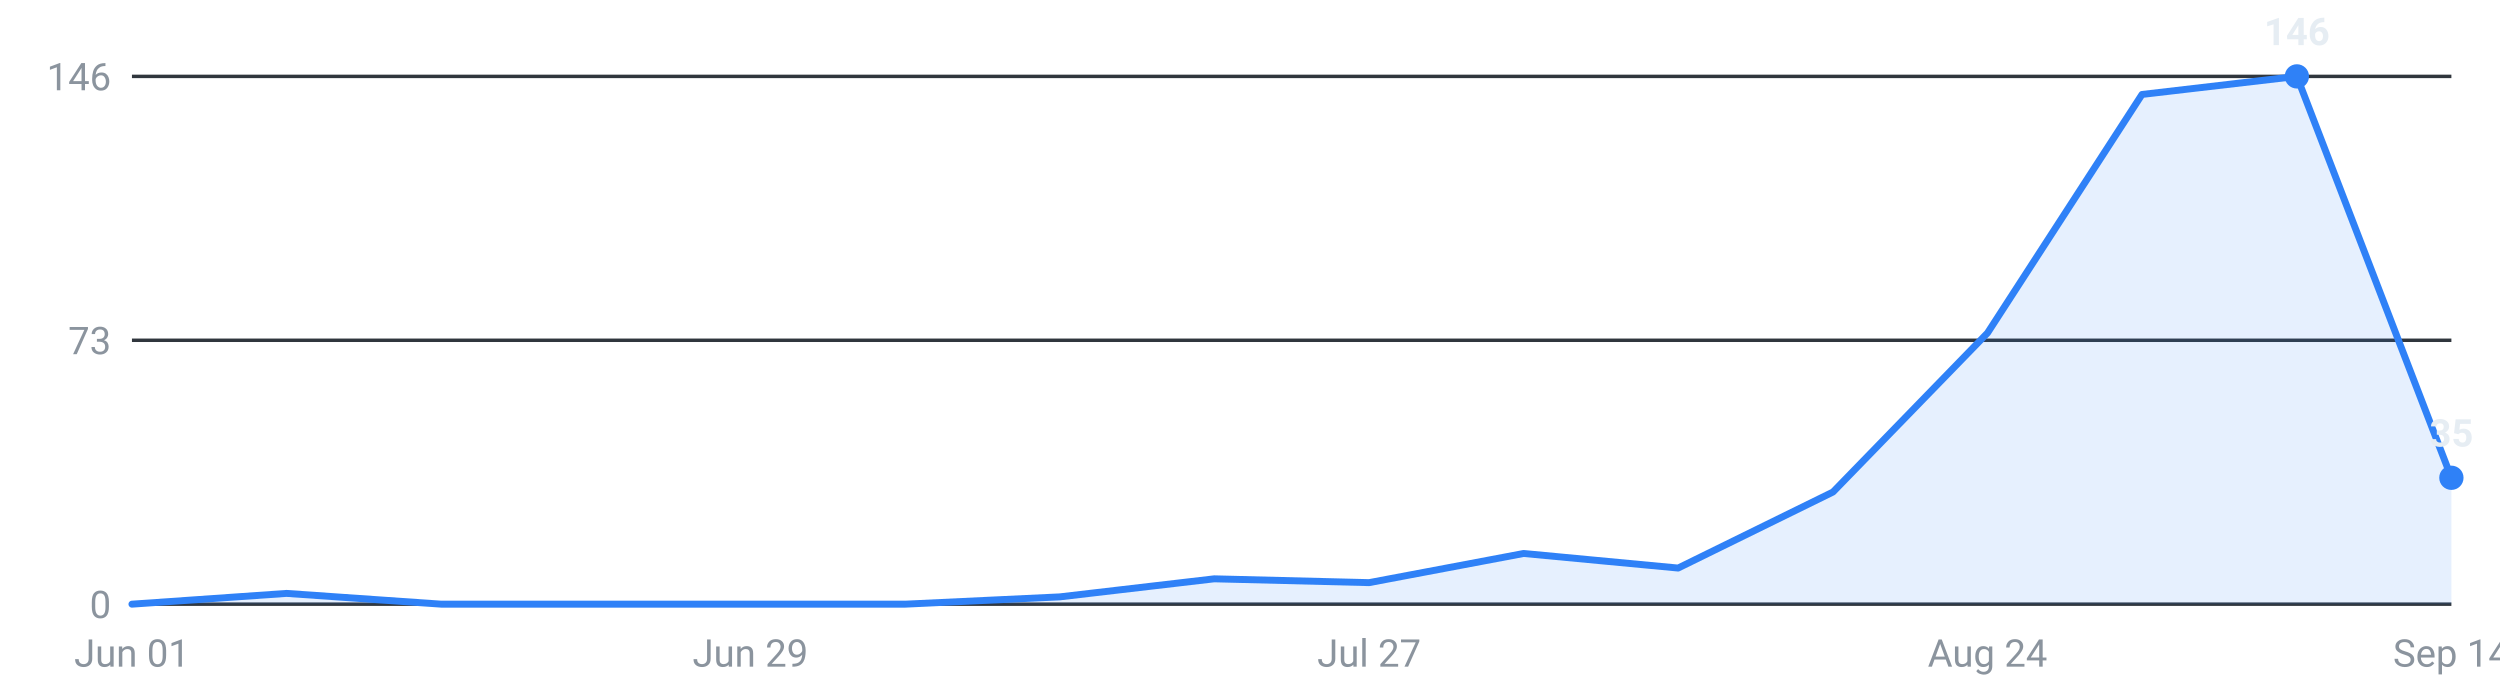
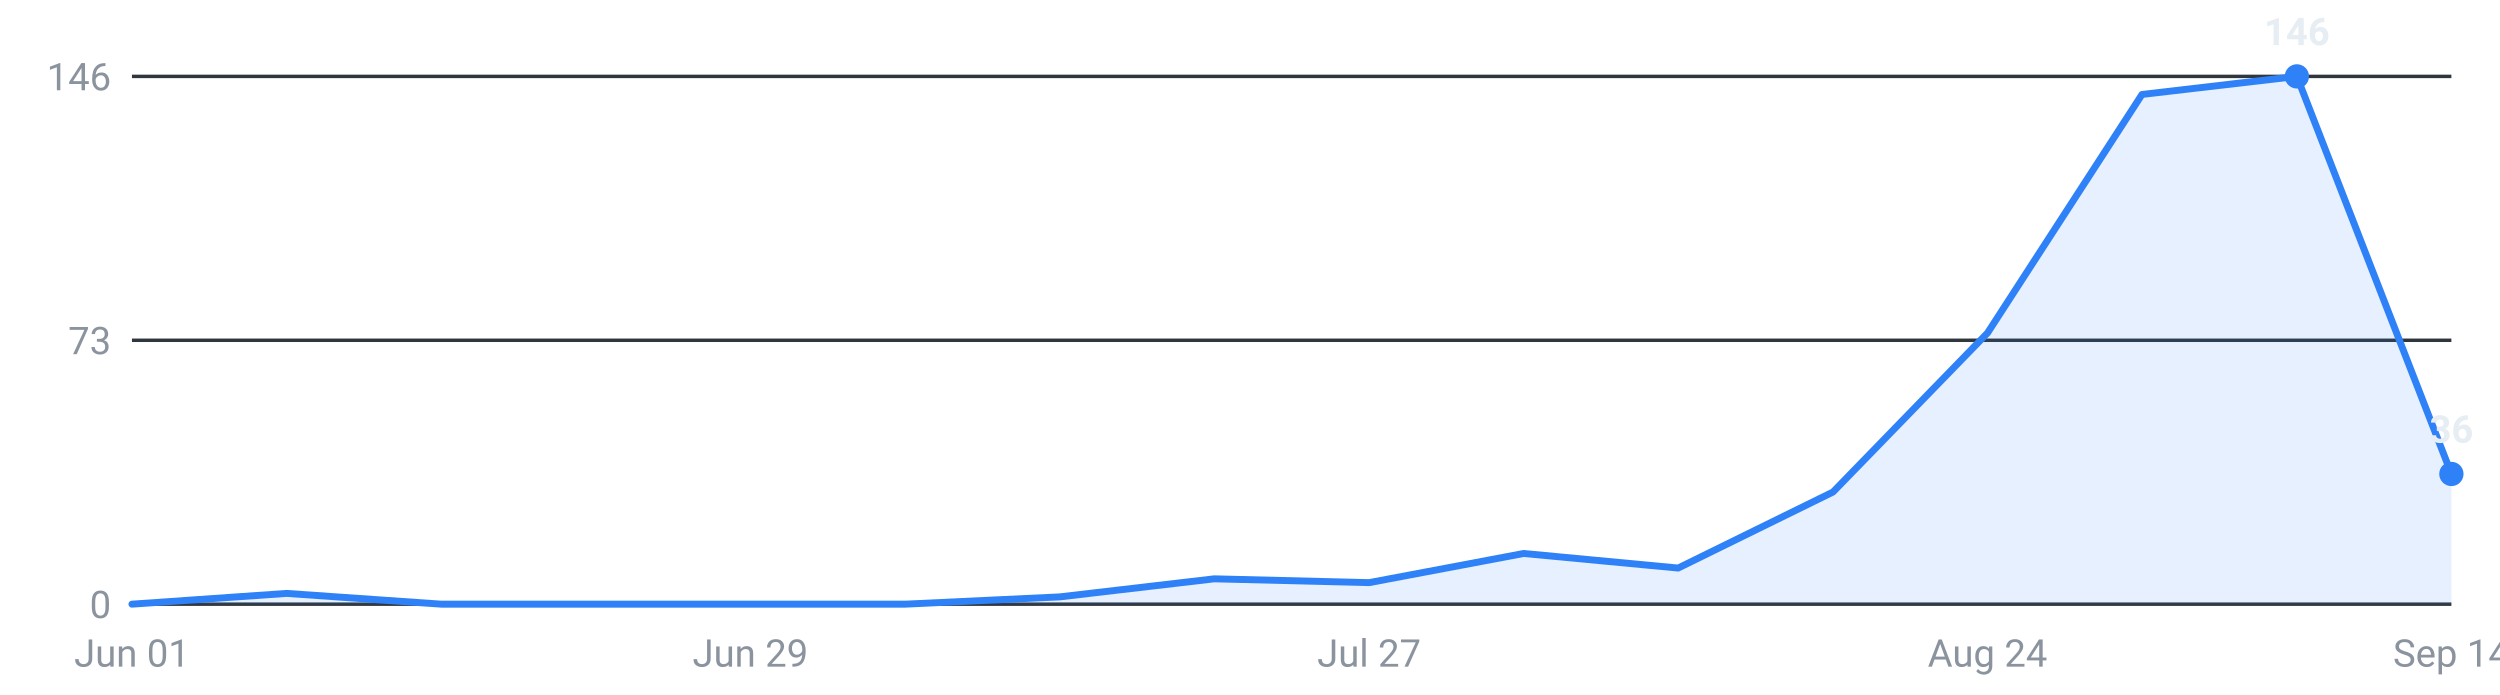
<svg xmlns="http://www.w3.org/2000/svg" viewBox="0 0 720 200" width="720" height="200" role="img" aria-label="Internships posted per week, last 16 weeks">
  <g font-family="-apple-system,Segoe UI,Roboto,sans-serif" font-size="11">
    <line x1="38" y1="174.0" x2="706" y2="174.0" stroke="#30363d" stroke-width="1" />
    <text x="32" y="178.0" text-anchor="end" fill="#8b949e">0</text>
    <line x1="38" y1="98.0" x2="706" y2="98.0" stroke="#30363d" stroke-width="1" />
    <text x="32" y="102.0" text-anchor="end" fill="#8b949e">73</text>
    <line x1="38" y1="22.0" x2="706" y2="22.0" stroke="#30363d" stroke-width="1" />
    <text x="32" y="26.0" text-anchor="end" fill="#8b949e">146</text>
-     <path d="M38.0,174 L38.0,174.0 L82.5,170.9 L127.1,174.0 L171.6,174.0 L216.1,174.0 L260.7,174.0 L305.2,171.9 L349.7,166.7 L394.3,167.8 L438.8,159.4 L483.3,163.6 L527.9,141.7 L572.4,95.9 L616.9,27.2 L661.5,22.0 L706.0,137.6 L706.0,174 Z" fill="#2f81f7" fill-opacity="0.12" />
-     <polyline points="38.0,174.0 82.5,170.9 127.1,174.0 171.6,174.0 216.1,174.0 260.7,174.0 305.2,171.9 349.7,166.7 394.3,167.8 438.8,159.4 483.3,163.6 527.9,141.7 572.4,95.9 616.9,27.2 661.5,22.0 706.0,137.6" fill="none" stroke="#2f81f7" stroke-width="2" stroke-linejoin="round" stroke-linecap="round" />
+     <path d="M38.0,174 L38.0,174.0 L82.5,170.9 L127.1,174.0 L171.6,174.0 L216.1,174.0 L260.7,174.0 L305.2,171.9 L349.7,166.7 L394.3,167.8 L438.8,159.4 L483.3,163.6 L527.9,141.7 L572.4,95.9 L616.9,27.2 L661.5,22.0 L706.0,136.5 L706.0,174 Z" fill="#2f81f7" fill-opacity="0.12" />
+     <polyline points="38.0,174.0 82.5,170.9 127.1,174.0 171.6,174.0 216.1,174.0 260.7,174.0 305.2,171.9 349.7,166.7 394.3,167.8 438.8,159.4 483.3,163.6 527.9,141.7 572.4,95.9 616.9,27.2 661.5,22.0 706.0,136.5" fill="none" stroke="#2f81f7" stroke-width="2" stroke-linejoin="round" stroke-linecap="round" />
    <circle cx="661.5" cy="22.0" r="3.5" fill="#2f81f7" />
    <text x="661.5" y="13.0" text-anchor="middle" fill="#e6edf3" font-weight="600">146</text>
-     <circle cx="706.0" cy="137.6" r="3.5" fill="#2f81f7" />
-     <text x="706.0" y="128.6" text-anchor="middle" fill="#e6edf3" font-weight="600">35</text>
+     <circle cx="706.0" cy="136.5" r="3.5" fill="#2f81f7" />
+     <text x="706.0" y="127.5" text-anchor="middle" fill="#e6edf3" font-weight="600">36</text>
    <text x="38.0" y="192" text-anchor="middle" fill="#8b949e">Jun 01</text>
    <text x="216.1" y="192" text-anchor="middle" fill="#8b949e">Jun 29</text>
    <text x="394.3" y="192" text-anchor="middle" fill="#8b949e">Jul 27</text>
    <text x="572.4" y="192" text-anchor="middle" fill="#8b949e">Aug 24</text>
    <text x="706.0" y="192" text-anchor="middle" fill="#8b949e">Sep 14</text>
  </g>
</svg>
